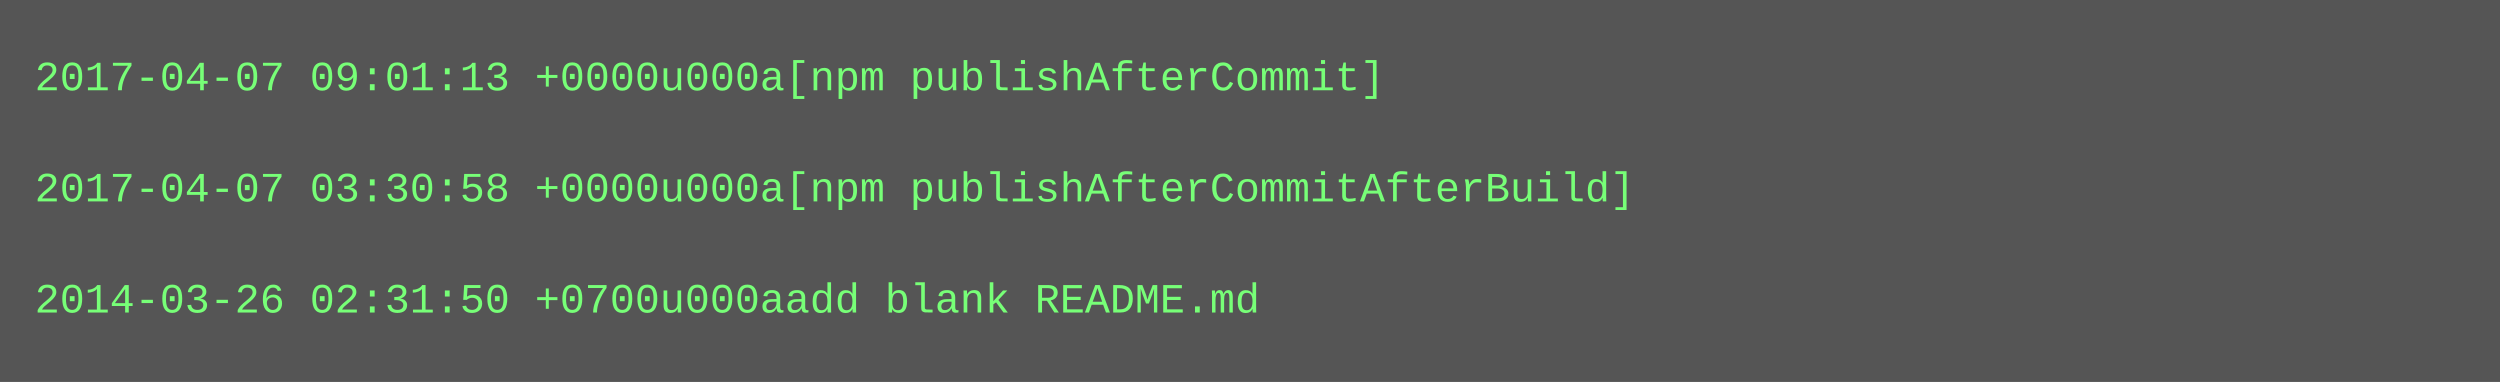
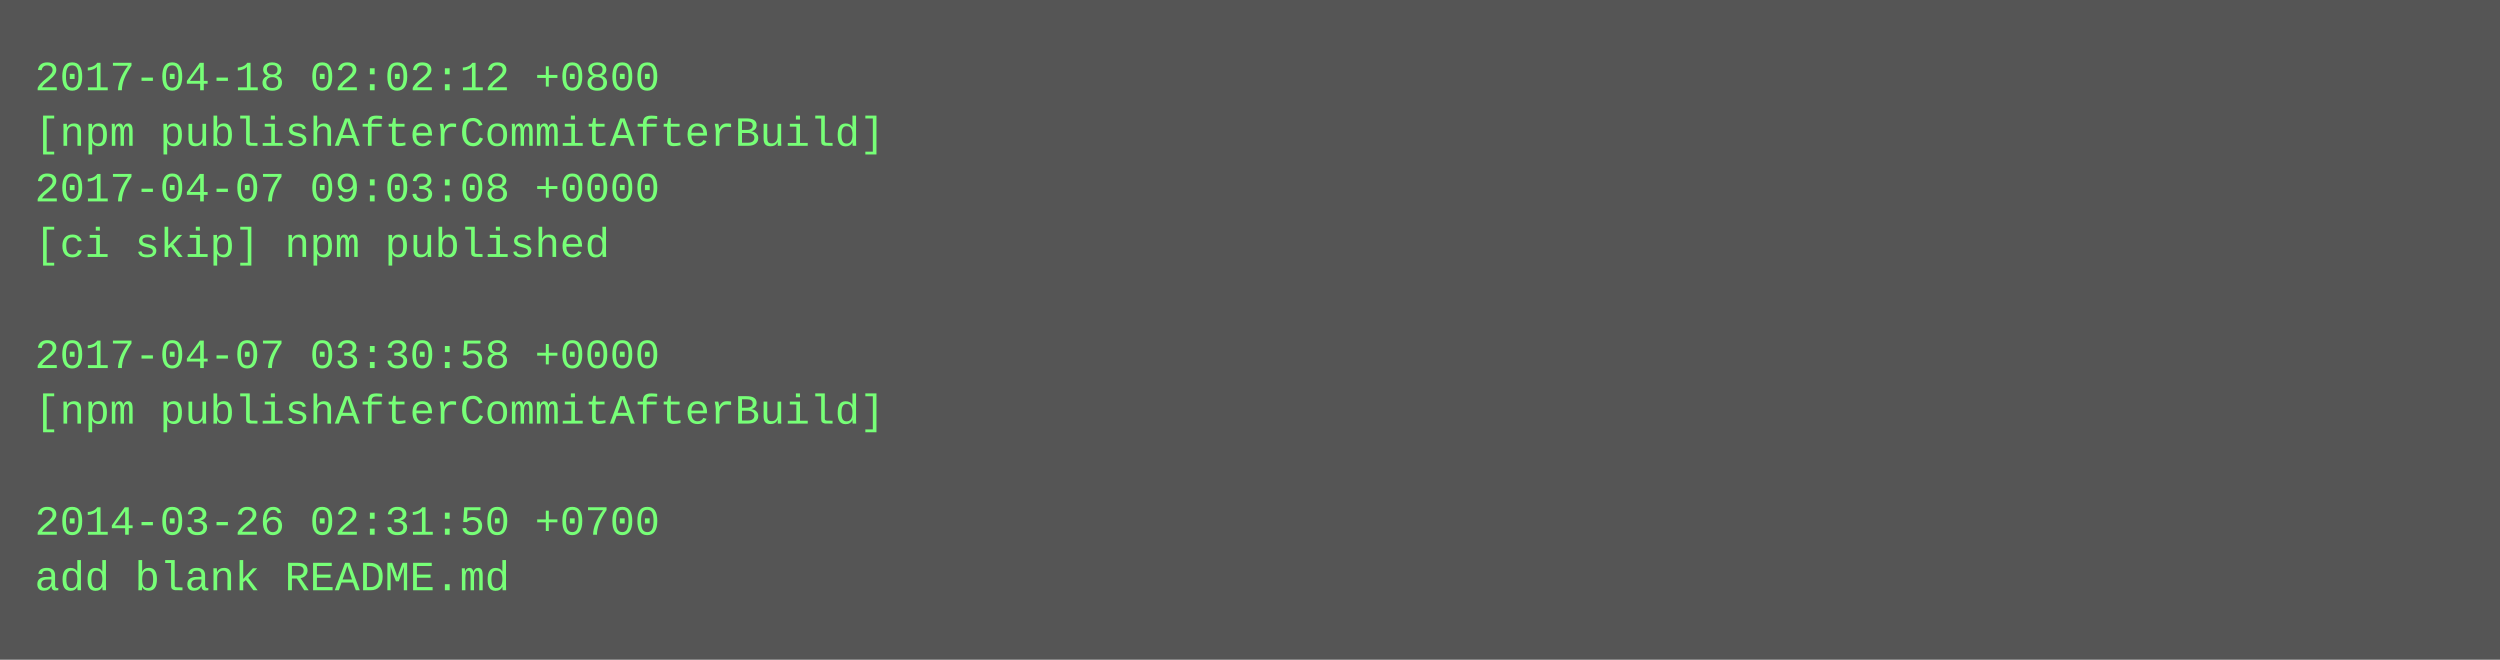
- <svg xmlns="http://www.w3.org/2000/svg" height="110" width="720">
-   <rect height="110" fill="#555" width="720" />
+ <svg xmlns="http://www.w3.org/2000/svg" height="190" width="720">
+   <rect height="190" fill="#555" width="720" />
  <text fill="#7f7" font-family="Courier New" font-size="12" xml:space="preserve">
-     <tspan x="10" y="26">2017-04-07 09:01:13 +0000u000a[npm publishAfterCommit]</tspan>
-     <tspan x="10" y="42" />
-     <tspan x="10" y="58">2017-04-07 03:30:58 +0000u000a[npm publishAfterCommitAfterBuild]</tspan>
-     <tspan x="10" y="74" />
-     <tspan x="10" y="90">2014-03-26 02:31:50 +0700u000aadd blank README.md</tspan>
+     <tspan x="10" y="26">2017-04-18 02:02:12 +0800</tspan>
+     <tspan x="10" y="42">[npm publishAfterCommitAfterBuild]</tspan>
+     <tspan x="10" y="58">2017-04-07 09:03:08 +0000</tspan>
+     <tspan x="10" y="74">[ci skip] npm published</tspan>
+     <tspan x="10" y="90" />
+     <tspan x="10" y="106">2017-04-07 03:30:58 +0000</tspan>
+     <tspan x="10" y="122">[npm publishAfterCommitAfterBuild]</tspan>
+     <tspan x="10" y="138" />
+     <tspan x="10" y="154">2014-03-26 02:31:50 +0700</tspan>
+     <tspan x="10" y="170">add blank README.md</tspan>
  </text>
</svg>
